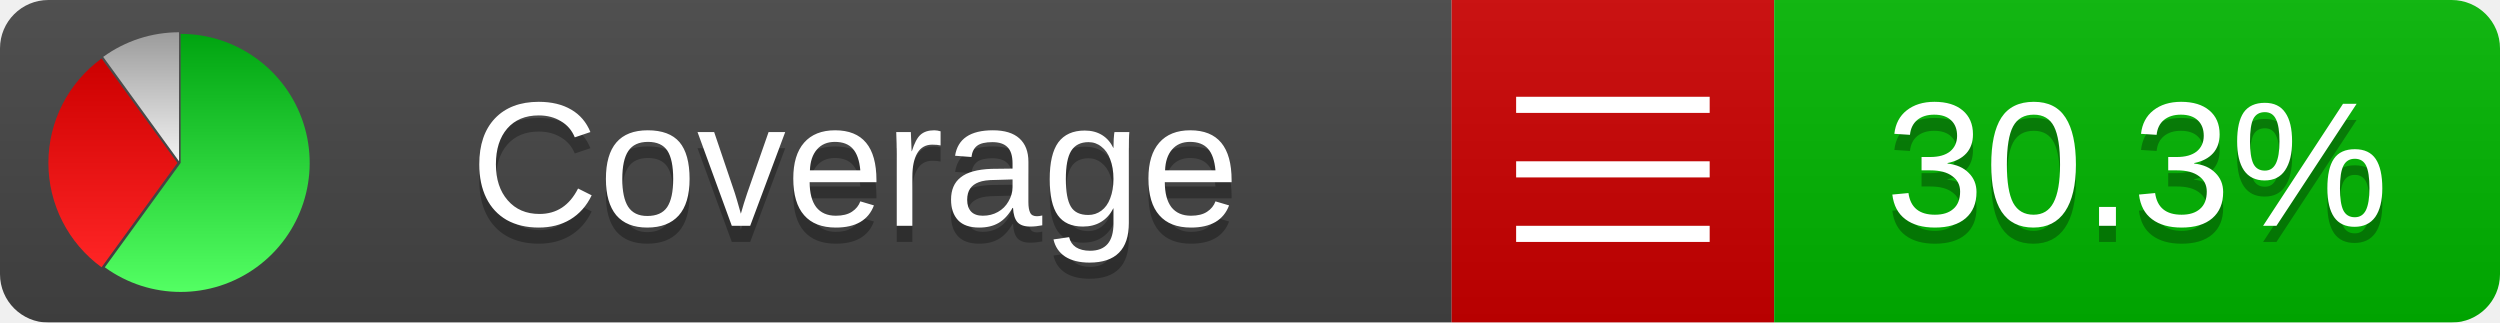
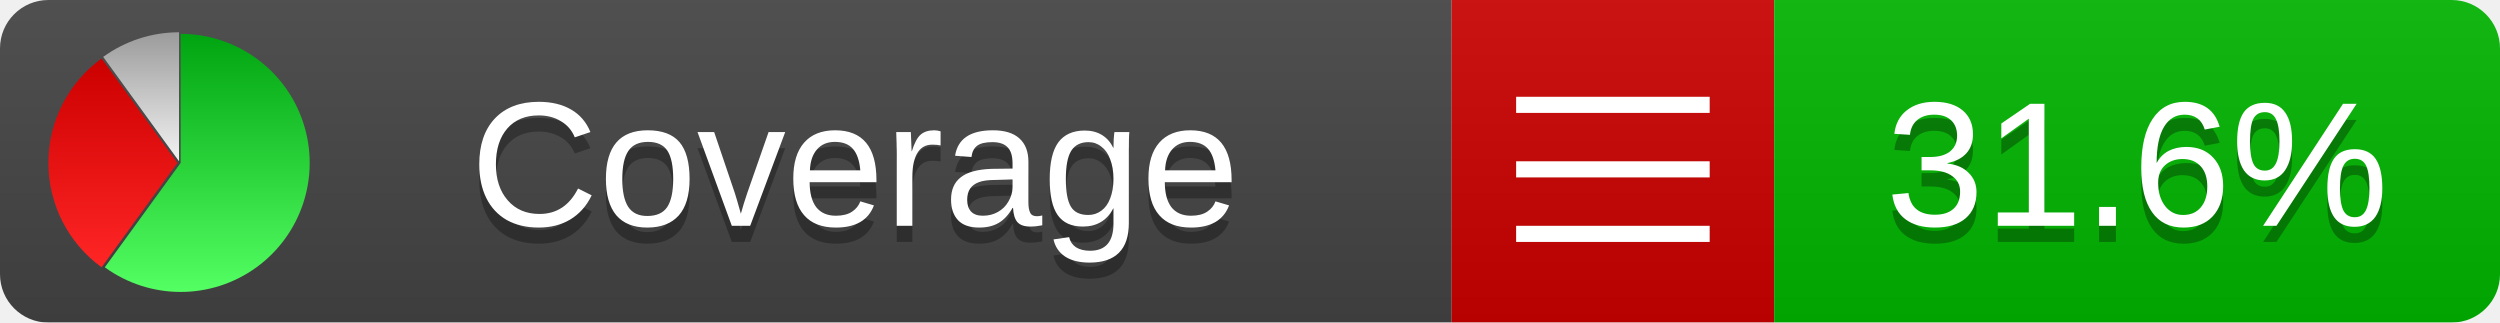
<svg xmlns="http://www.w3.org/2000/svg" xmlns:xlink="http://www.w3.org/1999/xlink" width="155" height="20">
  <style type="text/css">
          
            @keyframes fadeout {
              0 % { visibility: visible; opacity: 1; }
              40% { visibility: visible; opacity: 1; }
              50% { visibility: hidden; opacity: 0; }
              90% { visibility: hidden; opacity: 0; }
              100% { visibility: visible; opacity: 1; }
            }
            @keyframes fadein {
              0% { visibility: hidden; opacity: 0; }
              40% { visibility: hidden; opacity: 0; }
              50% { visibility: visible; opacity: 1; }
              90% { visibility: visible; opacity: 1; }
              100% { visibility: hidden; opacity: 0; }
            }
            .linecoverage {
                animation-duration: 10s;
                animation-name: fadeout;
                animation-iteration-count: infinite;
            }
            .branchcoverage {
                animation-duration: 10s;
                animation-name: fadein;
                animation-iteration-count: infinite;
            }
          
    </style>
  <defs>
    <linearGradient id="gradient" x2="0" y2="100%">
      <stop offset="0" stop-color="#bbb" stop-opacity=".1" />
      <stop offset="1" stop-opacity=".1" />
    </linearGradient>
    <linearGradient id="green" x2="0" y2="100%">
      <stop offset="0" stop-color="#00A410" />
      <stop offset="1" stop-color="#53FF63" />
    </linearGradient>
    <linearGradient id="red" x2="0" y2="100%">
      <stop offset="0" stop-color="#C00" />
      <stop offset="1" stop-color="#FF2525" />
    </linearGradient>
    <linearGradient id="gray" x2="0" y2="100%">
      <stop offset="0" stop-color="#9B9B9B" />
      <stop offset="1" stop-color="#F3F3F3" />
    </linearGradient>
    <mask id="mask">
      <rect width="155" height="20" rx="3" fill="#fff" />
    </mask>
    <g id="icon">
      <path style="fill:url(#green);" d="M205,202.5 l0,-200 a200,200 0 1,1 -117.558,361.803 z" />
      <path style="fill:url(#red);" d="M200,202.5 l-117.558,161.803 a200,200 0 0,1 0,-323.607 z" />
      <path style="fill:url(#gray);" d="M202.5,200 l-117.558,-161.803 a200,200 0 0,1 117.558,-38.196 z" />
    </g>
  </defs>
  <g mask="url(#mask)">
    <rect x="0" y="0" width="90" height="20" fill="#444" />
    <rect x="90" y="0" width="20" height="20" fill="#c00" />
    <rect x="110" y="0" width="45" height="20" fill="#00B600" />
    <rect x="0" y="0" width="155" height="20" fill="url(#gradient)" />
  </g>
  <g>
    <path class="" stroke="#fff" d="M94 6.5 h12 M94 10.5 h12 M94 14.5 h12" />
  </g>
  <g fill="#fff" text-anchor="middle" font-family="Verdana,Arial,Geneva,sans-serif" font-size="11">
    <a xlink:href="https://github.com/danielpalme/ReportGenerator" target="_top">
      <use xlink:href="#icon" transform="translate(3,2) scale(.04)" />
    </a>
    <text x="53" y="15" fill="#010101" fill-opacity=".3">Coverage</text>
    <text x="53" y="14" fill="#fff">Coverage</text>
-     <text class="" x="132.5" y="15" fill="#010101" fill-opacity=".3">30.3%</text>
-     <text class="" x="132.5" y="14">30.3%</text>
+     <text class="" x="132.5" y="15" fill="#010101" fill-opacity=".3">31.6%</text>
+     <text class="" x="132.5" y="14">31.6%</text>
  </g>
  <g>
    <rect class="" x="90" y="0" width="65" height="20" fill-opacity="0" />
  </g>
</svg>
